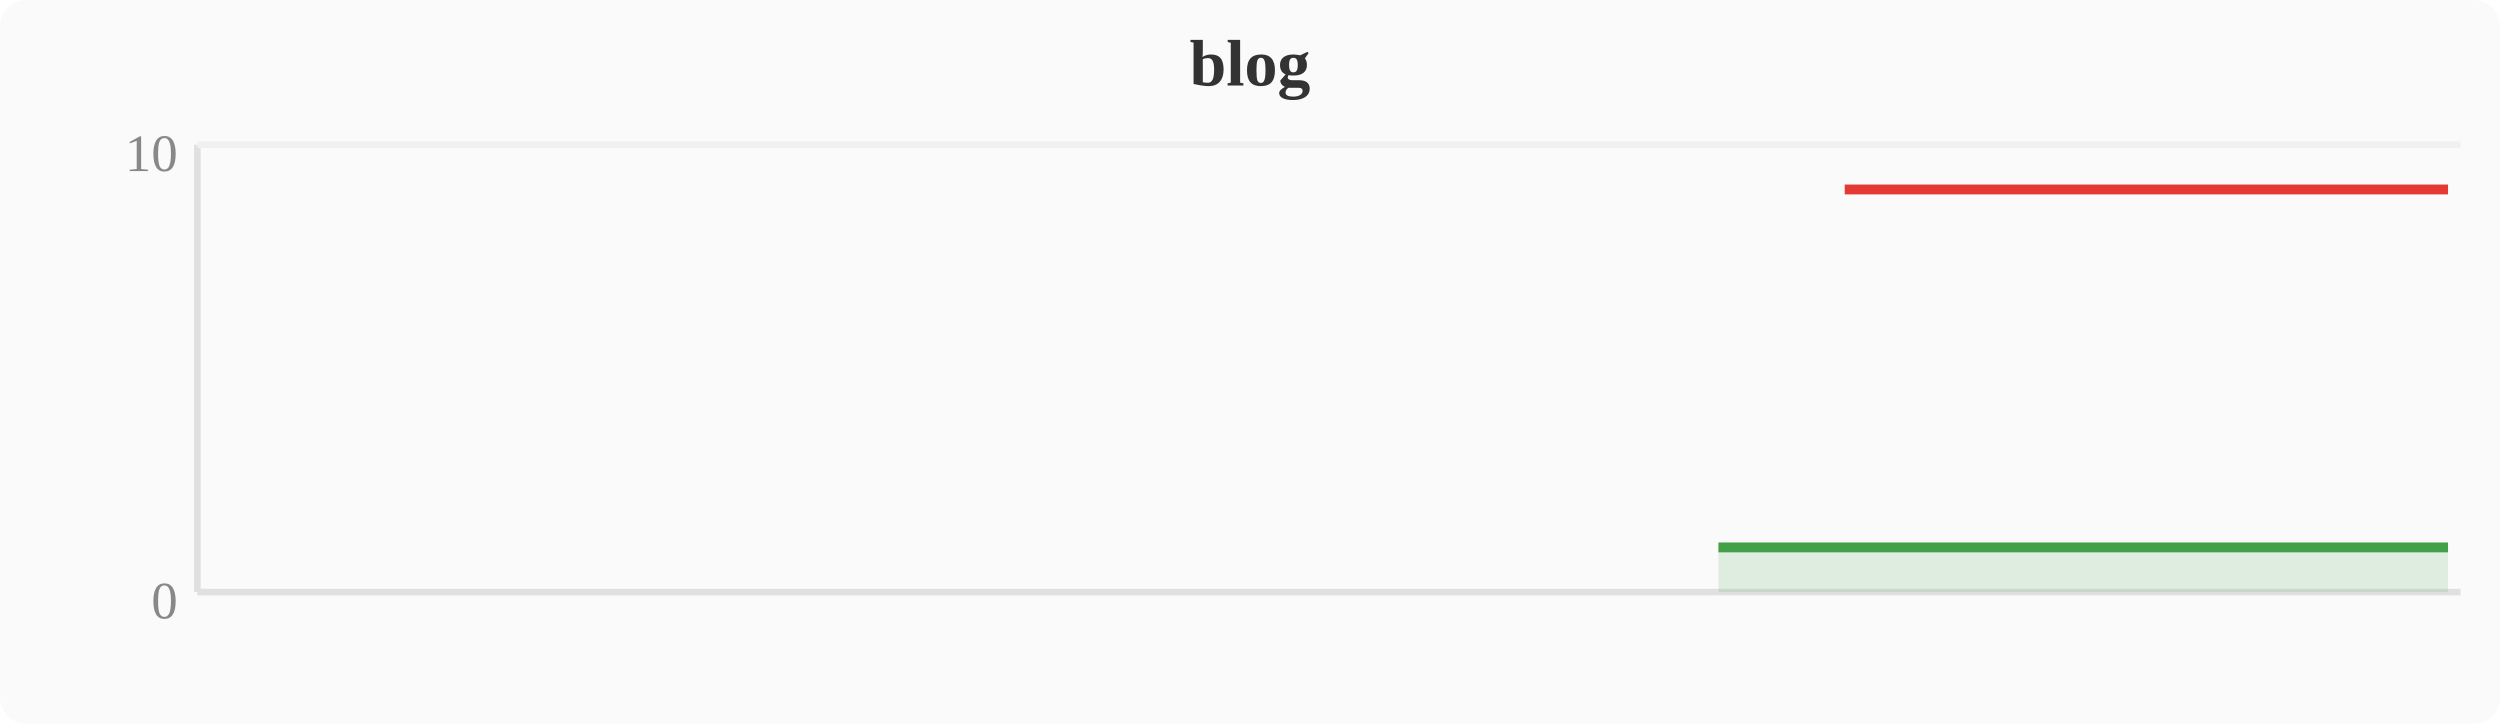
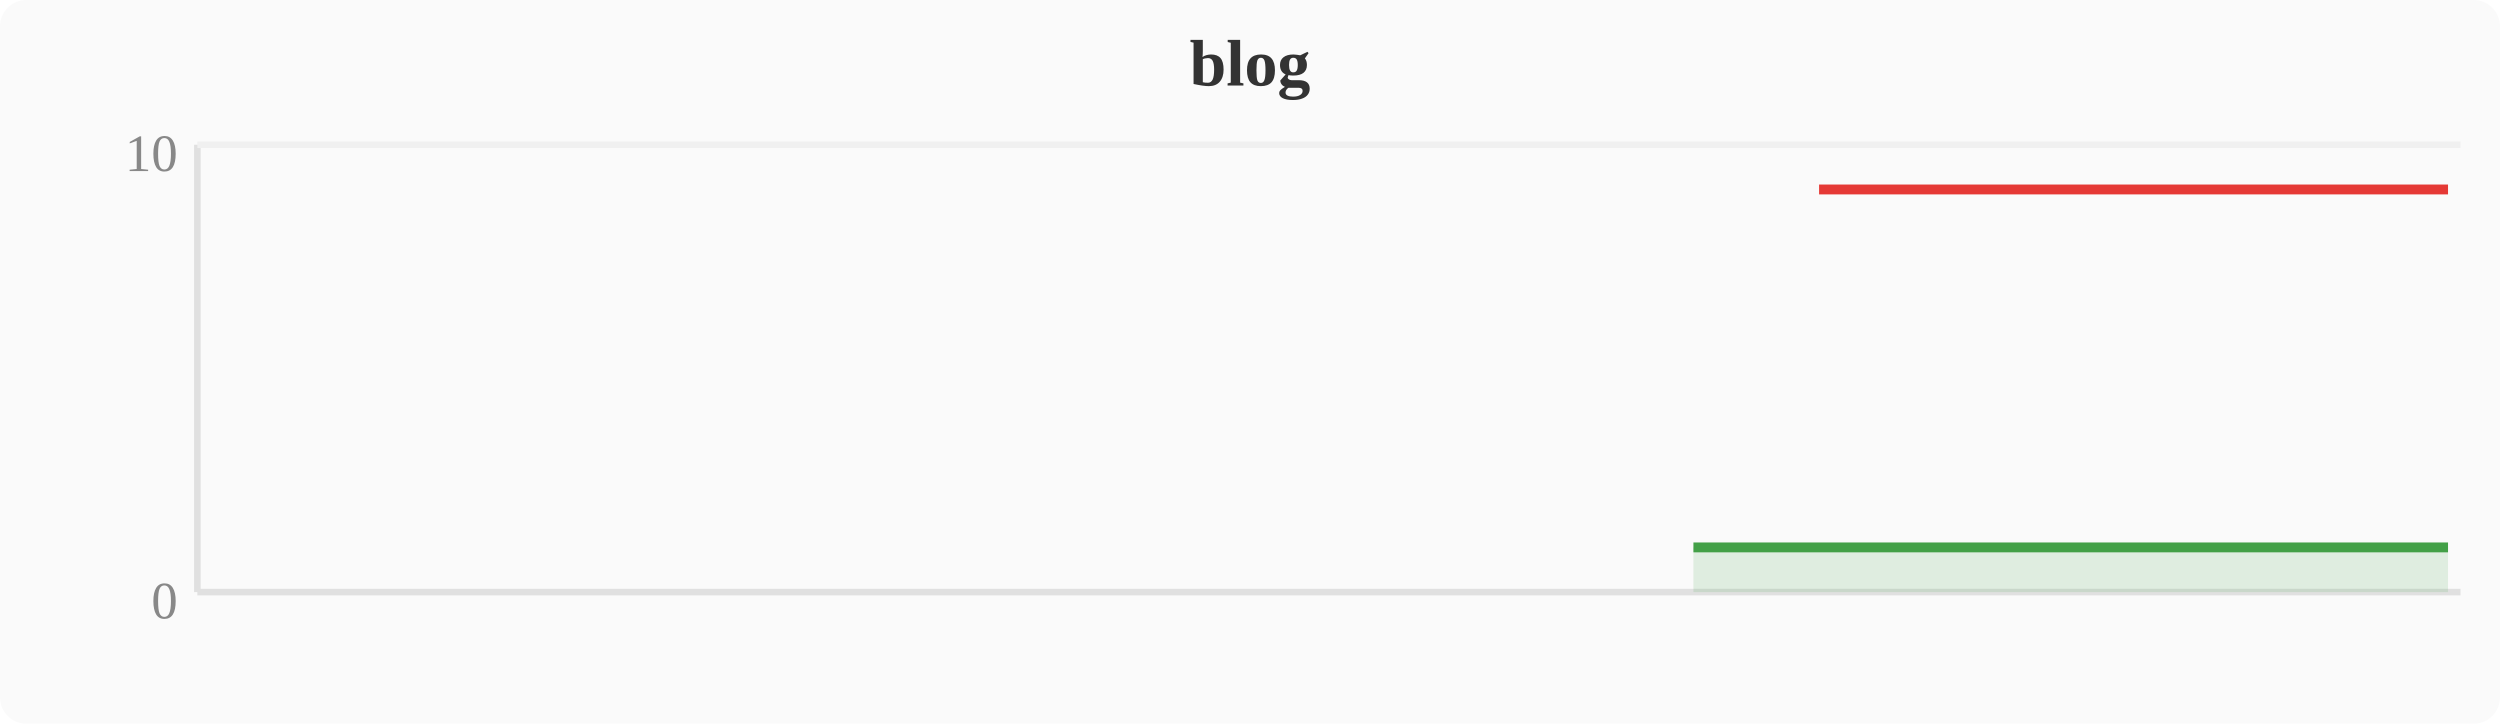
<svg xmlns="http://www.w3.org/2000/svg" width="380" height="110" viewBox="0 0 380 110">
  <rect width="380" height="110" fill="#fafafa" rx="4" />
  <text x="190" y="13" text-anchor="middle" font-size="10" font-weight="bold" fill="#333">blog</text>
  <line x1="30" y1="22" x2="30" y2="90" stroke="#e0e0e0" stroke-width="1" />
  <line x1="30" y1="90" x2="374" y2="90" stroke="#e0e0e0" stroke-width="1" />
  <line x1="30" y1="22" x2="374" y2="22" stroke="#f0f0f0" stroke-width="1" />
  <text x="27" y="94" text-anchor="end" font-size="8" fill="#888">0</text>
  <text x="27" y="26" text-anchor="end" font-size="8" fill="#888">10</text>
-   <polygon points="261.2,83.2 265.1,83.2 268.9,83.2 272.7,83.2 276.5,83.2 280.4,83.2 284.2,83.2 288.0,83.2 291.8,83.2 295.6,83.2 299.5,83.2 303.3,83.2 307.1,83.2 310.9,83.2 314.8,83.2 318.6,83.2 322.4,83.2 326.2,83.2 330.0,83.2 333.9,83.2 337.7,83.2 341.5,83.2 345.3,83.2 349.2,83.2 353.0,83.2 356.8,83.2 360.6,83.2 364.4,83.2 368.3,83.2 372.1,83.2 372.1,90 261.2,90" fill="#43a047" opacity="0.15" />
-   <polyline points="261.2,83.2 265.1,83.2 268.9,83.2 272.7,83.2 276.5,83.2 280.4,83.2 284.2,83.2 288.0,83.2 291.8,83.2 295.6,83.2 299.5,83.2 303.3,83.2 307.1,83.2 310.9,83.2 314.8,83.2 318.6,83.2 322.4,83.2 326.2,83.2 330.0,83.2 333.9,83.2 337.7,83.2 341.5,83.2 345.3,83.2 349.2,83.2 353.0,83.2 356.8,83.2 360.6,83.2 364.4,83.2 368.3,83.2 372.1,83.2" fill="none" stroke="#43a047" stroke-width="1.5" stroke-linejoin="round" />
-   <polyline points="280.4,28.8 284.2,28.8 288.0,28.8 291.8,28.8 295.6,28.8 299.5,28.8 303.3,28.8 307.1,28.8 310.9,28.8 314.8,28.8 318.6,28.8 322.4,28.8 326.2,28.8 330.0,28.8 333.9,28.8 337.7,28.8 341.5,28.8 345.3,28.8 349.2,28.8 353.0,28.8 356.8,28.8 360.6,28.8 364.4,28.8 368.3,28.8 372.1,28.8" fill="none" stroke="#e53935" stroke-width="1.5" stroke-linejoin="round" />
+   <polygon points="257.4,83.2 261.2,83.2 265.1,83.2 268.9,83.2 272.7,83.2 276.5,83.2 280.4,83.2 284.2,83.2 288.0,83.2 291.8,83.2 295.6,83.2 299.5,83.2 303.3,83.2 307.1,83.2 310.9,83.2 314.8,83.2 318.6,83.2 322.4,83.2 326.2,83.2 330.0,83.2 333.9,83.2 337.7,83.2 341.5,83.2 345.3,83.2 349.2,83.2 353.0,83.2 356.8,83.2 360.6,83.2 364.4,83.2 368.3,83.2 372.1,83.2 372.1,90 257.4,90" fill="#43a047" opacity="0.15" />
+   <polyline points="257.4,83.2 261.2,83.2 265.1,83.2 268.9,83.2 272.7,83.2 276.5,83.2 280.4,83.2 284.2,83.2 288.0,83.2 291.8,83.2 295.6,83.2 299.5,83.2 303.3,83.2 307.1,83.2 310.9,83.2 314.8,83.2 318.6,83.2 322.4,83.2 326.2,83.2 330.0,83.2 333.9,83.2 337.7,83.2 341.5,83.2 345.3,83.2 349.2,83.2 353.0,83.2 356.8,83.2 360.6,83.2 364.4,83.2 368.3,83.2 372.1,83.2" fill="none" stroke="#43a047" stroke-width="1.5" stroke-linejoin="round" />
+   <polyline points="276.5,28.8 280.4,28.8 284.2,28.8 288.0,28.8 291.8,28.8 295.6,28.8 299.5,28.8 303.3,28.8 307.1,28.8 310.9,28.8 314.8,28.8 318.6,28.8 322.4,28.8 326.2,28.8 330.0,28.8 333.9,28.8 337.7,28.8 341.5,28.8 345.3,28.8 349.2,28.8 353.0,28.8 356.8,28.8 360.6,28.8 364.4,28.8 368.3,28.8 372.1,28.8" fill="none" stroke="#e53935" stroke-width="1.5" stroke-linejoin="round" />
</svg>
